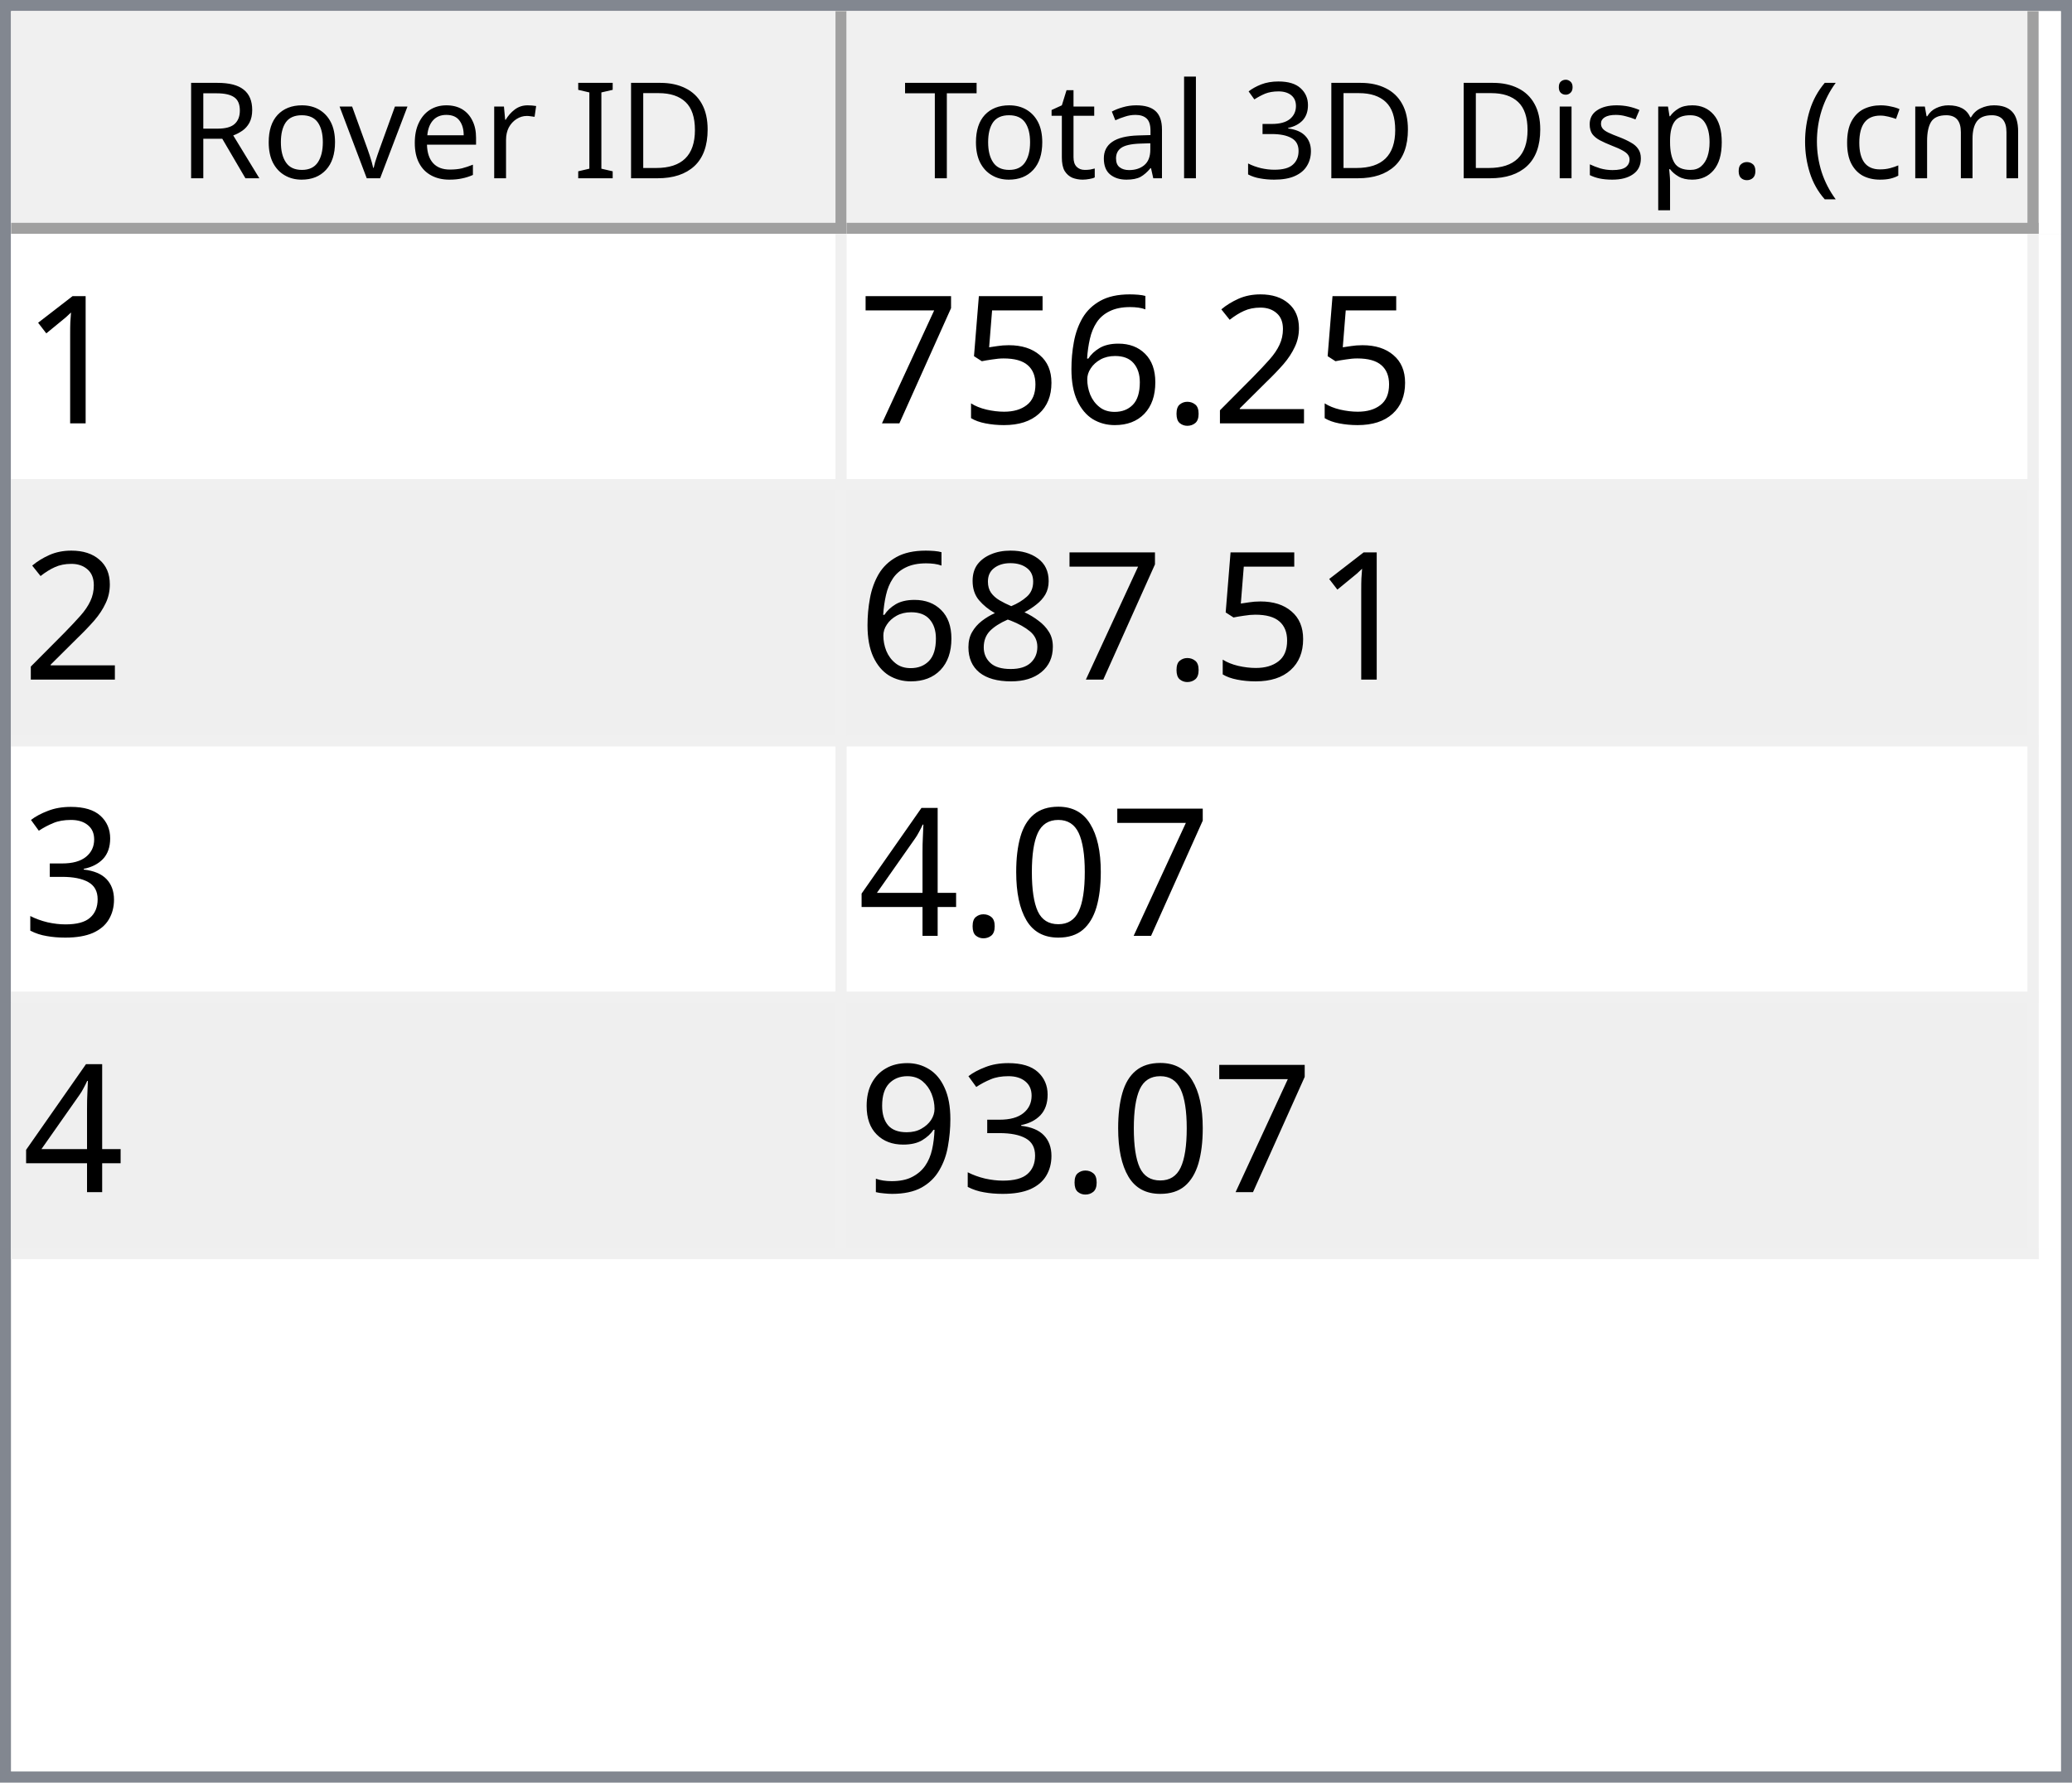
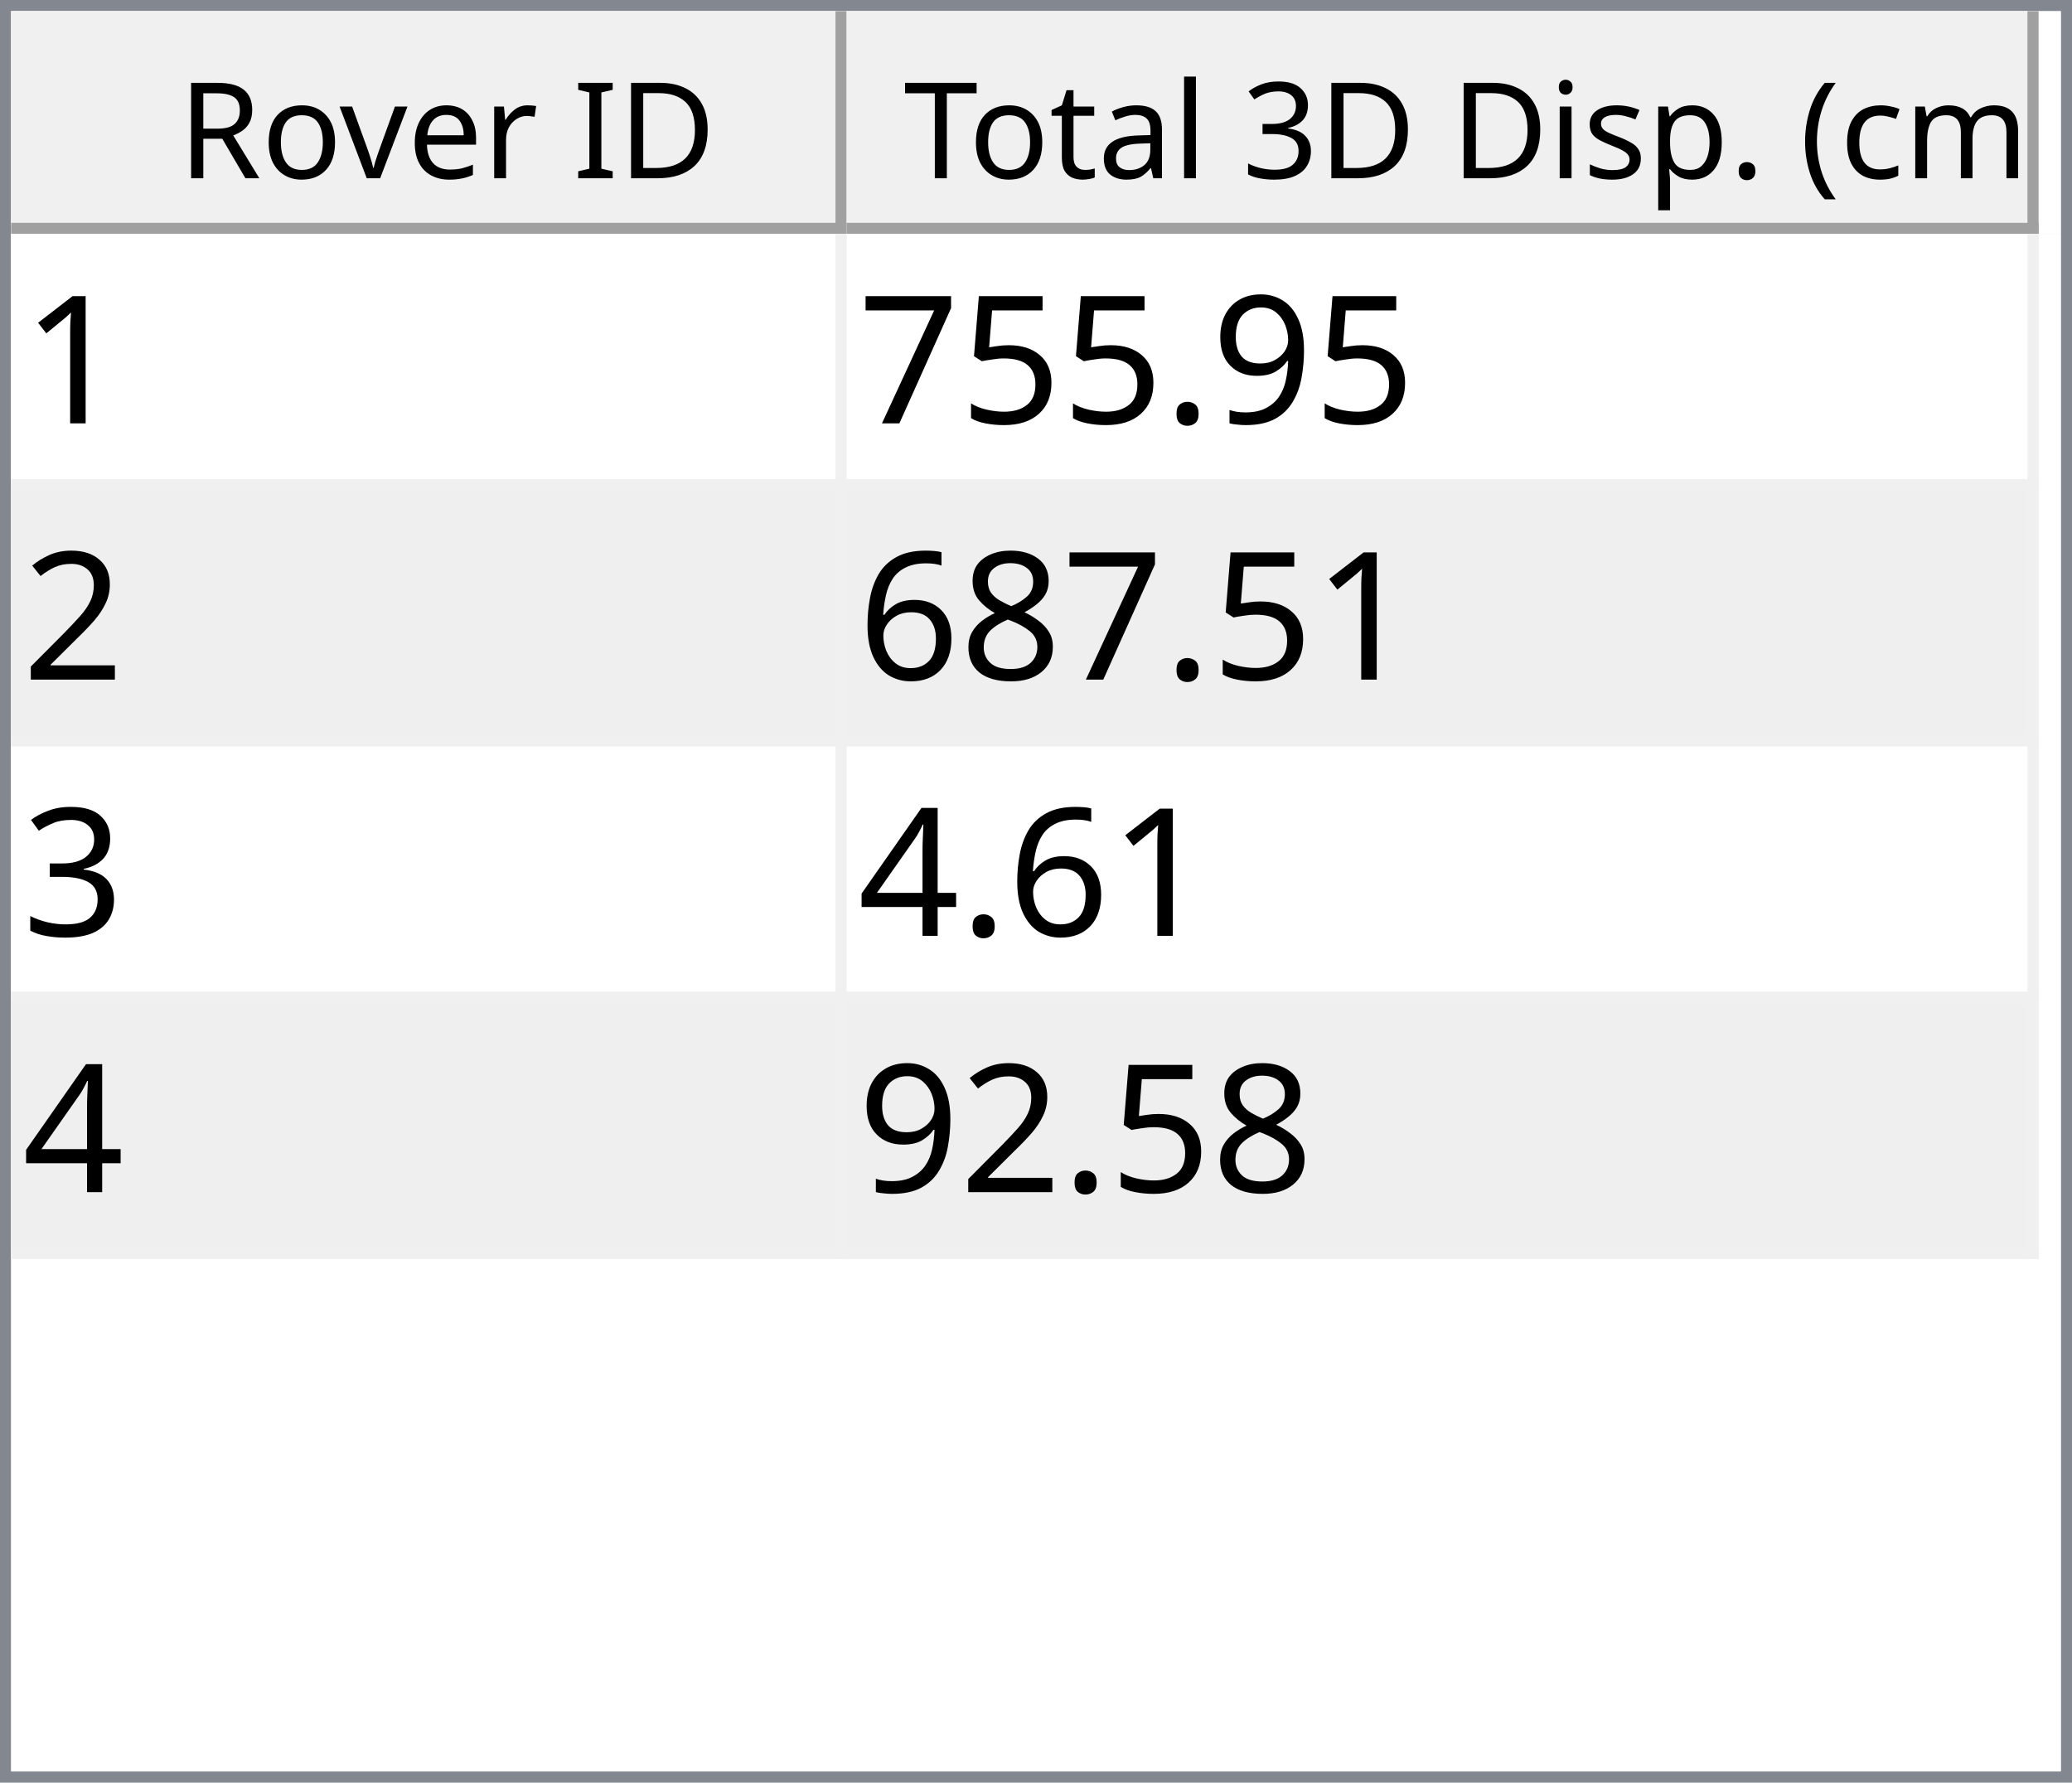
<svg xmlns="http://www.w3.org/2000/svg" style="fill-opacity:1; color-rendering:auto; color-interpolation:auto; text-rendering:auto; stroke:black; stroke-linecap:square; stroke-miterlimit:10; shape-rendering:auto; stroke-opacity:1; fill:black; stroke-dasharray:none; font-weight:normal; stroke-width:1; font-family:'Dialog'; font-style:normal; stroke-linejoin:miter; font-size:12px; stroke-dashoffset:0; image-rendering:auto;" width="186" height="160">
  <defs id="genericDefs" />
  <g>
    <defs id="defs1">
      <clipPath clipPathUnits="userSpaceOnUse" id="clipPath1">
        <path d="M0 0 L186 0 L186 160 L0 160 L0 0 Z" />
      </clipPath>
      <clipPath clipPathUnits="userSpaceOnUse" id="clipPath2">
        <path d="M0 0 L0 160 L186 160 L186 0 Z" />
      </clipPath>
      <clipPath clipPathUnits="userSpaceOnUse" id="clipPath3">
        <path d="M0 0 L0 20 L184 20 L184 0 Z" />
      </clipPath>
      <clipPath clipPathUnits="userSpaceOnUse" id="clipPath4">
        <path d="M0 0 L0 20 L75 20 L75 0 Z" />
      </clipPath>
      <clipPath clipPathUnits="userSpaceOnUse" id="clipPath5">
        <path d="M1 1 L1 19 L74 19 L74 1 Z" />
      </clipPath>
      <clipPath clipPathUnits="userSpaceOnUse" id="clipPath6">
        <path d="M0 0 L0 18 L73 18 L73 0 Z" />
      </clipPath>
      <clipPath clipPathUnits="userSpaceOnUse" id="clipPath7">
        <path d="M-0.5 -0.5 L-0.5 19.5 L74.5 19.5 L74.5 -0.5 Z" />
      </clipPath>
      <clipPath clipPathUnits="userSpaceOnUse" id="clipPath8">
        <path d="M0 0 L0 20 L107 20 L107 0 Z" />
      </clipPath>
      <clipPath clipPathUnits="userSpaceOnUse" id="clipPath9">
        <path d="M1 1 L1 19 L106 19 L106 1 Z" />
      </clipPath>
      <clipPath clipPathUnits="userSpaceOnUse" id="clipPath10">
        <path d="M0 0 L0 18 L105 18 L105 0 Z" />
      </clipPath>
      <clipPath clipPathUnits="userSpaceOnUse" id="clipPath11">
        <path d="M-0.5 -0.5 L-0.5 19.5 L106.5 19.5 L106.5 -0.5 Z" />
      </clipPath>
      <clipPath clipPathUnits="userSpaceOnUse" id="clipPath12">
        <path d="M0 0 L0 138 L184 138 L184 0 Z" />
      </clipPath>
      <clipPath clipPathUnits="userSpaceOnUse" id="clipPath13">
        <path d="M0 0 L0 92 L182 92 L182 0 Z" />
      </clipPath>
      <clipPath clipPathUnits="userSpaceOnUse" id="clipPath14">
        <path d="M-0.5 -0.5 L-0.5 91.5 L181.5 91.5 L181.5 -0.5 Z" />
      </clipPath>
      <clipPath clipPathUnits="userSpaceOnUse" id="clipPath15">
        <path d="M0 0 L0 22 L74 22 L74 0 Z" />
      </clipPath>
      <clipPath clipPathUnits="userSpaceOnUse" id="clipPath16">
        <path d="M0 0 L0 22 L106 22 L106 0 Z" />
      </clipPath>
      <font horiz-adv-x="64.551" id="font1">
        <font-face ascent="107.91" descent="25.098" units-per-em="100" style="font-style:normal; font-family:Segoe UI; font-weight:normal;" />
        <missing-glyph horiz-adv-x="64.551" d="M8.109 0 L8.109 68.266 L56.453 68.266 L56.453 0 L8.109 0 ZM15.328 7.234 L49.219 7.234 L49.219 61.031 L15.328 61.031 L15.328 7.234 Z" />
        <glyph unicode="D" horiz-adv-x="70.117" d="M9.188 0 L9.188 70.016 L28.516 70.016 Q65.531 70.016 65.531 35.891 Q65.531 19.672 55.25 9.836 Q44.969 0 27.734 0 L9.188 0 ZM17.391 62.594 L17.391 7.422 L27.828 7.422 Q41.609 7.422 49.273 14.797 Q56.938 22.172 56.938 35.688 Q56.938 62.594 28.328 62.594 L17.391 62.594 Z" />
        <glyph unicode="I" horiz-adv-x="26.611" d="M17.391 0 L9.188 0 L9.188 70.016 L17.391 70.016 L17.391 0 Z" />
        <glyph unicode=" " horiz-adv-x="27.393" d="" />
        <glyph unicode="r" horiz-adv-x="34.766" d="M34.188 41.891 Q32.078 43.5 28.125 43.5 Q23 43.5 19.555 38.672 Q16.109 33.844 16.109 25.484 L16.109 0 L8.109 0 L8.109 50 L16.109 50 L16.109 39.703 L16.312 39.703 Q18.016 44.969 21.531 47.922 Q25.047 50.875 29.391 50.875 Q32.516 50.875 34.188 50.203 L34.188 41.891 Z" />
        <glyph unicode="e" horiz-adv-x="52.295" d="M48.297 23 L12.984 23 Q13.188 14.656 17.484 10.109 Q21.781 5.562 29.297 5.562 Q37.75 5.562 44.828 11.141 L44.828 3.609 Q38.234 -1.172 27.391 -1.172 Q16.797 -1.172 10.742 5.641 Q4.688 12.453 4.688 24.812 Q4.688 36.469 11.305 43.82 Q17.922 51.172 27.734 51.172 Q37.547 51.172 42.922 44.828 Q48.297 38.484 48.297 27.203 L48.297 23 ZM40.094 29.781 Q40.047 36.719 36.75 40.578 Q33.453 44.438 27.594 44.438 Q21.922 44.438 17.969 40.383 Q14.016 36.328 13.094 29.781 L40.094 29.781 Z" />
        <glyph unicode="v" horiz-adv-x="47.9" d="M47.406 50 L27.484 0 L19.625 0 L0.688 50 L9.469 50 L22.172 13.672 Q23.578 9.672 23.922 6.688 L24.125 6.688 Q24.609 10.453 25.688 13.484 L38.969 50 L47.406 50 Z" />
        <glyph unicode="o" horiz-adv-x="58.594" d="M29 -1.172 Q17.922 -1.172 11.305 5.836 Q4.688 12.844 4.688 24.422 Q4.688 37.016 11.57 44.094 Q18.453 51.172 30.172 51.172 Q41.359 51.172 47.633 44.289 Q53.906 37.406 53.906 25.203 Q53.906 13.234 47.141 6.031 Q40.375 -1.172 29 -1.172 ZM29.594 44.438 Q21.875 44.438 17.383 39.188 Q12.891 33.938 12.891 24.703 Q12.891 15.828 17.43 10.695 Q21.969 5.562 29.594 5.562 Q37.359 5.562 41.531 10.594 Q45.703 15.625 45.703 24.906 Q45.703 34.281 41.531 39.359 Q37.359 44.438 29.594 44.438 Z" />
        <glyph unicode="R" horiz-adv-x="59.814" d="M59.375 0 L49.609 0 L37.891 19.625 Q36.281 22.359 34.766 24.289 Q33.25 26.219 31.664 27.438 Q30.078 28.656 28.25 29.219 Q26.422 29.781 24.125 29.781 L17.391 29.781 L17.391 0 L9.188 0 L9.188 70.016 L30.078 70.016 Q34.672 70.016 38.555 68.867 Q42.438 67.719 45.289 65.375 Q48.141 63.031 49.758 59.547 Q51.375 56.062 51.375 51.375 Q51.375 47.703 50.273 44.656 Q49.172 41.609 47.148 39.211 Q45.125 36.812 42.266 35.133 Q39.406 33.453 35.844 32.516 L35.844 32.328 Q37.594 31.547 38.891 30.547 Q40.188 29.547 41.359 28.18 Q42.531 26.812 43.68 25.078 Q44.828 23.344 46.234 21.047 L59.375 0 ZM17.391 62.594 L17.391 37.203 L28.516 37.203 Q31.594 37.203 34.203 38.133 Q36.812 39.062 38.719 40.797 Q40.625 42.531 41.703 45.047 Q42.781 47.562 42.781 50.688 Q42.781 56.297 39.141 59.445 Q35.5 62.594 28.609 62.594 L17.391 62.594 Z" />
        <glyph unicode=")" horiz-adv-x="30.176" d="M8.297 -15.922 L1.172 -15.922 Q16.406 2.344 16.406 26.812 Q16.406 51.469 1.078 70.016 L8.297 70.016 Q23.531 52.156 23.531 26.703 Q23.531 1.375 8.297 -15.922 Z" />
        <glyph unicode="m" horiz-adv-x="86.133" d="M79.109 0 L71.094 0 L71.094 28.719 Q71.094 37.016 68.531 40.727 Q65.969 44.438 59.906 44.438 Q54.781 44.438 51.195 39.75 Q47.609 35.062 47.609 28.516 L47.609 0 L39.594 0 L39.594 29.688 Q39.594 44.438 28.219 44.438 Q22.953 44.438 19.531 40.016 Q16.109 35.594 16.109 28.516 L16.109 0 L8.109 0 L8.109 50 L16.109 50 L16.109 42.094 L16.312 42.094 Q21.625 51.172 31.844 51.172 Q36.969 51.172 40.773 48.312 Q44.578 45.453 46 40.828 Q51.562 51.172 62.594 51.172 Q79.109 51.172 79.109 30.812 L79.109 0 Z" />
        <glyph unicode="c" horiz-adv-x="46.191" d="M42.188 2.297 Q36.422 -1.172 28.516 -1.172 Q17.828 -1.172 11.258 5.789 Q4.688 12.75 4.688 23.828 Q4.688 36.188 11.766 43.68 Q18.844 51.172 30.672 51.172 Q37.25 51.172 42.281 48.734 L42.281 40.531 Q36.719 44.438 30.375 44.438 Q22.703 44.438 17.797 38.945 Q12.891 33.453 12.891 24.516 Q12.891 15.719 17.508 10.641 Q22.125 5.562 29.891 5.562 Q36.422 5.562 42.188 9.906 L42.188 2.297 Z" />
        <glyph unicode="(" horiz-adv-x="30.176" d="M29.109 -15.922 L21.969 -15.922 Q6.844 1.375 6.844 26.703 Q6.844 52.156 21.969 70.016 L29.203 70.016 Q13.875 51.469 13.875 26.812 Q13.875 2.344 29.109 -15.922 Z" />
        <glyph unicode="." horiz-adv-x="21.68" d="M10.891 -1.078 Q8.641 -1.078 7.055 0.539 Q5.469 2.156 5.469 4.391 Q5.469 6.641 7.055 8.273 Q8.641 9.906 10.891 9.906 Q13.188 9.906 14.797 8.273 Q16.406 6.641 16.406 4.391 Q16.406 2.156 14.797 0.539 Q13.188 -1.078 10.891 -1.078 Z" />
        <glyph unicode="p" horiz-adv-x="58.789" d="M16.312 7.234 L16.109 7.234 L16.109 -23 L8.109 -23 L8.109 50 L16.109 50 L16.109 41.219 L16.312 41.219 Q22.219 51.172 33.594 51.172 Q43.266 51.172 48.688 44.461 Q54.109 37.75 54.109 26.469 Q54.109 13.922 48 6.375 Q41.891 -1.172 31.297 -1.172 Q21.578 -1.172 16.312 7.234 ZM16.109 27.391 L16.109 20.406 Q16.109 14.203 20.141 9.883 Q24.172 5.562 30.375 5.562 Q37.641 5.562 41.773 11.133 Q45.906 16.703 45.906 26.609 Q45.906 34.969 42.047 39.703 Q38.188 44.438 31.594 44.438 Q24.609 44.438 20.359 39.578 Q16.109 34.719 16.109 27.391 Z" />
        <glyph unicode="s" horiz-adv-x="42.432" d="M5.078 1.812 L5.078 10.406 Q11.625 5.562 19.484 5.562 Q30.031 5.562 30.031 12.594 Q30.031 14.594 29.125 15.992 Q28.219 17.391 26.68 18.461 Q25.141 19.531 23.07 20.383 Q21 21.234 18.609 22.172 Q15.281 23.484 12.766 24.828 Q10.25 26.172 8.57 27.859 Q6.891 29.547 6.031 31.695 Q5.172 33.844 5.172 36.719 Q5.172 40.234 6.789 42.945 Q8.406 45.656 11.086 47.484 Q13.766 49.312 17.211 50.242 Q20.656 51.172 24.312 51.172 Q30.812 51.172 35.938 48.922 L35.938 40.828 Q30.422 44.438 23.25 44.438 Q21 44.438 19.195 43.922 Q17.391 43.406 16.094 42.477 Q14.797 41.547 14.086 40.258 Q13.375 38.969 13.375 37.406 Q13.375 35.453 14.086 34.133 Q14.797 32.812 16.164 31.789 Q17.531 30.766 19.484 29.938 Q21.438 29.109 23.922 28.125 Q27.25 26.859 29.883 25.516 Q32.516 24.172 34.375 22.484 Q36.234 20.797 37.234 18.602 Q38.234 16.406 38.234 13.375 Q38.234 9.672 36.602 6.938 Q34.969 4.203 32.234 2.398 Q29.5 0.594 25.93 -0.289 Q22.359 -1.172 18.453 -1.172 Q10.75 -1.172 5.078 1.812 Z" />
        <glyph unicode="i" horiz-adv-x="24.219" d="M12.203 62.703 Q10.062 62.703 8.547 64.164 Q7.031 65.625 7.031 67.875 Q7.031 70.125 8.547 71.609 Q10.062 73.094 12.203 73.094 Q14.406 73.094 15.945 71.609 Q17.484 70.125 17.484 67.875 Q17.484 65.719 15.945 64.211 Q14.406 62.703 12.203 62.703 ZM16.109 0 L8.109 0 L8.109 50 L16.109 50 L16.109 0 Z" />
        <glyph unicode="3" horiz-adv-x="53.906" d="M46.531 19.828 Q46.531 15.094 44.75 11.211 Q42.969 7.328 39.719 4.57 Q36.469 1.812 31.93 0.297 Q27.391 -1.219 21.922 -1.219 Q11.922 -1.219 6 2.594 L6 11.188 Q13.094 5.609 22.219 5.609 Q25.875 5.609 28.828 6.539 Q31.781 7.469 33.906 9.227 Q36.031 10.984 37.18 13.477 Q38.328 15.969 38.328 19.094 Q38.328 32.812 18.797 32.812 L12.984 32.812 L12.984 39.594 L18.5 39.594 Q35.797 39.594 35.797 52.484 Q35.797 64.406 22.609 64.406 Q15.188 64.406 8.688 59.422 L8.688 67.188 Q15.375 71.188 24.609 71.188 Q29 71.188 32.57 69.969 Q36.141 68.75 38.68 66.555 Q41.219 64.359 42.609 61.281 Q44 58.203 44 54.5 Q44 40.672 30.031 36.719 L30.031 36.531 Q33.594 36.141 36.625 34.797 Q39.656 33.453 41.852 31.305 Q44.047 29.156 45.289 26.25 Q46.531 23.344 46.531 19.828 Z" />
        <glyph unicode="l" horiz-adv-x="24.219" d="M16.109 0 L8.109 0 L8.109 74.031 L16.109 74.031 L16.109 0 Z" />
        <glyph unicode="a" horiz-adv-x="50.879" d="M43.891 0 L35.891 0 L35.891 7.812 L35.688 7.812 Q30.469 -1.172 20.312 -1.172 Q12.844 -1.172 8.617 2.781 Q4.391 6.734 4.391 13.281 Q4.391 27.297 20.906 29.594 L35.891 31.688 Q35.891 44.438 25.594 44.438 Q16.547 44.438 9.281 38.281 L9.281 46.484 Q16.656 51.172 26.266 51.172 Q43.891 51.172 43.891 32.516 L43.891 0 ZM35.891 25.297 L23.828 23.641 Q18.266 22.859 15.43 20.875 Q12.594 18.891 12.594 13.875 Q12.594 10.203 15.211 7.883 Q17.828 5.562 22.172 5.562 Q28.125 5.562 32.008 9.742 Q35.891 13.922 35.891 20.312 L35.891 25.297 Z" />
        <glyph unicode="t" horiz-adv-x="33.887" d="M31.297 0.484 Q28.469 -1.078 23.828 -1.078 Q10.688 -1.078 10.688 13.578 L10.688 43.172 L2.094 43.172 L2.094 50 L10.688 50 L10.688 62.203 L18.703 64.797 L18.703 50 L31.297 50 L31.297 43.172 L18.703 43.172 L18.703 14.984 Q18.703 9.969 20.414 7.82 Q22.125 5.672 26.078 5.672 Q29.109 5.672 31.297 7.328 L31.297 0.484 Z" />
        <glyph unicode="T" horiz-adv-x="52.393" d="M50.594 62.594 L30.375 62.594 L30.375 0 L22.172 0 L22.172 62.594 L2 62.594 L2 70.016 L50.594 70.016 L50.594 62.594 Z" />
      </font>
      <font horiz-adv-x="75.0" id="font2">
        <font-face ascent="100.537" descent="21.973" units-per-em="100" style="font-style:normal; font-family:sans-serif; font-weight:normal;" />
        <missing-glyph horiz-adv-x="75.0" d="M12.5 0 L12.5 62.5 L62.5 62.5 L62.5 0 L12.5 0 ZM14.062 1.562 L60.938 1.562 L60.938 60.938 L14.062 60.938 L14.062 1.562 Z" />
        <glyph unicode="1" horiz-adv-x="55.615" d="M37.25 0 L28.469 0 L28.469 56 Q25.297 52.984 20.141 49.953 Q14.984 46.922 10.891 45.406 L10.891 53.906 Q18.266 57.375 23.781 62.305 Q29.297 67.234 31.594 71.875 L37.25 71.875 L37.25 0 Z" />
-         <glyph unicode="2" horiz-adv-x="55.615" d="M50.344 8.453 L50.344 0 L3.031 0 Q2.938 3.172 4.047 6.109 Q5.859 10.938 9.836 15.625 Q13.812 20.312 21.344 26.469 Q33.016 36.031 37.117 41.625 Q41.219 47.219 41.219 52.203 Q41.219 57.422 37.477 61.008 Q33.734 64.594 27.734 64.594 Q21.391 64.594 17.578 60.789 Q13.766 56.984 13.719 50.25 L4.688 51.172 Q5.609 61.281 11.664 66.578 Q17.719 71.875 27.938 71.875 Q38.234 71.875 44.242 66.164 Q50.25 60.453 50.25 52 Q50.25 47.703 48.492 43.555 Q46.734 39.406 42.656 34.812 Q38.578 30.219 29.109 22.219 Q21.188 15.578 18.945 13.211 Q16.703 10.844 15.234 8.453 L50.344 8.453 Z" />
+         <glyph unicode="9" horiz-adv-x="55.615" d="M5.469 16.547 L13.922 17.328 Q14.984 11.375 18.016 8.688 Q21.047 6 25.781 6 Q29.828 6 32.883 7.859 Q35.938 9.719 37.891 12.82 Q39.844 15.922 41.164 21.195 Q42.484 26.469 42.484 31.938 Q42.484 32.516 42.438 33.688 Q39.797 29.5 35.234 26.883 Q30.672 24.266 25.344 24.266 Q16.453 24.266 10.305 30.711 Q4.156 37.156 4.156 47.703 Q4.156 58.594 10.578 65.234 Q17 71.875 26.656 71.875 Q33.641 71.875 39.43 68.117 Q45.219 64.359 48.219 57.398 Q51.219 50.438 51.219 37.25 Q51.219 23.531 48.242 15.406 Q45.266 7.281 39.383 3.031 Q33.5 -1.219 25.594 -1.219 Q17.188 -1.219 11.867 3.445 Q6.547 8.109 5.469 16.547 ZM41.453 48.141 Q41.453 55.719 37.43 60.156 Q33.406 64.594 27.734 64.594 Q21.875 64.594 17.531 59.812 Q13.188 55.031 13.188 47.406 Q13.188 40.578 17.312 36.305 Q21.438 32.031 27.484 32.031 Q33.594 32.031 37.523 36.305 Q41.453 40.578 41.453 48.141 Z" />
        <glyph unicode="." horiz-adv-x="27.783" d="M9.078 0 L9.078 10.016 L19.094 10.016 L19.094 0 L9.078 0 Z" />
-         <glyph unicode="6" horiz-adv-x="55.615" d="M49.75 54.047 L41.016 53.375 Q39.844 58.547 37.703 60.891 Q34.125 64.656 28.906 64.656 Q24.703 64.656 21.531 62.312 Q17.391 59.281 14.992 53.469 Q12.594 47.656 12.5 36.922 Q15.672 41.75 20.266 44.094 Q24.859 46.438 29.891 46.438 Q38.672 46.438 44.852 39.969 Q51.031 33.5 51.031 23.25 Q51.031 16.5 48.125 10.719 Q45.219 4.938 40.141 1.859 Q35.062 -1.219 28.609 -1.219 Q17.625 -1.219 10.695 6.859 Q3.766 14.938 3.766 33.5 Q3.766 54.25 11.422 63.672 Q18.109 71.875 29.438 71.875 Q37.891 71.875 43.289 67.141 Q48.688 62.406 49.75 54.047 ZM13.875 23.188 Q13.875 18.656 15.797 14.508 Q17.719 10.359 21.188 8.18 Q24.656 6 28.469 6 Q34.031 6 38.039 10.492 Q42.047 14.984 42.047 22.703 Q42.047 30.125 38.086 34.398 Q34.125 38.672 28.125 38.672 Q22.172 38.672 18.023 34.398 Q13.875 30.125 13.875 23.188 Z" />
        <glyph unicode="5" horiz-adv-x="55.615" d="M4.156 18.75 L13.375 19.531 Q14.406 12.797 18.141 9.398 Q21.875 6 27.156 6 Q33.5 6 37.891 10.789 Q42.281 15.578 42.281 23.484 Q42.281 31 38.062 35.352 Q33.844 39.703 27 39.703 Q22.75 39.703 19.336 37.773 Q15.922 35.844 13.969 32.766 L5.719 33.844 L12.641 70.609 L48.25 70.609 L48.25 62.203 L19.672 62.203 L15.828 42.969 Q22.266 47.469 29.344 47.469 Q38.719 47.469 45.164 40.969 Q51.609 34.469 51.609 24.266 Q51.609 14.547 45.953 7.469 Q39.062 -1.219 27.156 -1.219 Q17.391 -1.219 11.211 4.25 Q5.031 9.719 4.156 18.75 Z" />
        <glyph unicode="7" horiz-adv-x="55.615" d="M4.734 62.203 L4.734 70.656 L51.078 70.656 L51.078 63.812 Q44.234 56.547 37.523 44.484 Q30.812 32.422 27.156 19.672 Q24.516 10.688 23.781 0 L14.75 0 Q14.891 8.453 18.062 20.414 Q21.234 32.375 27.172 43.484 Q33.109 54.594 39.797 62.203 L4.734 62.203 Z" />
+         <glyph unicode="2" horiz-adv-x="55.615" d="M50.344 8.453 L50.344 0 L3.031 0 Q2.938 3.172 4.047 6.109 Q5.859 10.938 9.836 15.625 Q13.812 20.312 21.344 26.469 Q33.016 36.031 37.117 41.625 Q41.219 47.219 41.219 52.203 Q41.219 57.422 37.477 61.008 Q33.734 64.594 27.734 64.594 Q21.391 64.594 17.578 60.789 Q13.766 56.984 13.719 50.25 L4.688 51.172 Q5.609 61.281 11.664 66.578 Q17.719 71.875 27.938 71.875 Q38.234 71.875 44.242 66.164 Q50.25 60.453 50.25 52 Q50.25 47.703 48.492 43.555 Q46.734 39.406 42.656 34.812 Q38.578 30.219 29.109 22.219 Q21.188 15.578 18.945 13.211 Q16.703 10.844 15.234 8.453 L50.344 8.453 Z" />
        <glyph unicode="8" horiz-adv-x="55.615" d="M17.672 38.812 Q12.203 40.828 9.57 44.539 Q6.938 48.25 6.938 53.422 Q6.938 61.234 12.555 66.555 Q18.172 71.875 27.484 71.875 Q36.859 71.875 42.578 66.43 Q48.297 60.984 48.297 53.172 Q48.297 48.188 45.68 44.508 Q43.062 40.828 37.75 38.812 Q44.344 36.672 47.781 31.883 Q51.219 27.094 51.219 20.453 Q51.219 11.281 44.727 5.031 Q38.234 -1.219 27.641 -1.219 Q17.047 -1.219 10.547 5.055 Q4.047 11.328 4.047 20.703 Q4.047 27.688 7.594 32.398 Q11.141 37.109 17.672 38.812 ZM15.922 53.719 Q15.922 48.641 19.195 45.414 Q22.469 42.188 27.688 42.188 Q32.766 42.188 36.016 45.383 Q39.266 48.578 39.266 53.219 Q39.266 58.062 35.914 61.359 Q32.562 64.656 27.594 64.656 Q22.562 64.656 19.242 61.43 Q15.922 58.203 15.922 53.719 ZM13.094 20.656 Q13.094 16.891 14.875 13.375 Q16.656 9.859 20.172 7.93 Q23.688 6 27.734 6 Q34.031 6 38.133 10.055 Q42.234 14.109 42.234 20.359 Q42.234 26.703 38.016 30.859 Q33.797 35.016 27.438 35.016 Q21.234 35.016 17.164 30.914 Q13.094 26.812 13.094 20.656 Z" />
+         <glyph unicode="6" horiz-adv-x="55.615" d="M49.75 54.047 L41.016 53.375 Q39.844 58.547 37.703 60.891 Q34.125 64.656 28.906 64.656 Q24.703 64.656 21.531 62.312 Q17.391 59.281 14.992 53.469 Q12.594 47.656 12.5 36.922 Q15.672 41.75 20.266 44.094 Q24.859 46.438 29.891 46.438 Q38.672 46.438 44.852 39.969 Q51.031 33.5 51.031 23.25 Q51.031 16.5 48.125 10.719 Q45.219 4.938 40.141 1.859 Q35.062 -1.219 28.609 -1.219 Q17.625 -1.219 10.695 6.859 Q3.766 14.938 3.766 33.5 Q3.766 54.25 11.422 63.672 Q18.109 71.875 29.438 71.875 Q37.891 71.875 43.289 67.141 Q48.688 62.406 49.75 54.047 ZM13.875 23.188 Q13.875 18.656 15.797 14.508 Q17.719 10.359 21.188 8.18 Q24.656 6 28.469 6 Q34.031 6 38.039 10.492 Q42.047 14.984 42.047 22.703 Q42.047 30.125 38.086 34.398 Q34.125 38.672 28.125 38.672 Q22.172 38.672 18.023 34.398 Q13.875 30.125 13.875 23.188 Z" />
        <glyph unicode="3" horiz-adv-x="55.615" d="M4.203 18.891 L12.984 20.062 Q14.5 12.594 18.141 9.297 Q21.781 6 27 6 Q33.203 6 37.477 10.297 Q41.75 14.594 41.75 20.953 Q41.75 27 37.797 30.93 Q33.844 34.859 27.734 34.859 Q25.25 34.859 21.531 33.891 L22.516 41.609 Q23.391 41.5 23.922 41.5 Q29.547 41.5 34.039 44.43 Q38.531 47.359 38.531 53.469 Q38.531 58.297 35.258 61.477 Q31.984 64.656 26.812 64.656 Q21.688 64.656 18.266 61.43 Q14.844 58.203 13.875 51.766 L5.078 53.328 Q6.688 62.156 12.398 67.016 Q18.109 71.875 26.609 71.875 Q32.469 71.875 37.398 69.359 Q42.328 66.844 44.945 62.5 Q47.562 58.156 47.562 53.266 Q47.562 48.641 45.07 44.828 Q42.578 41.016 37.703 38.766 Q44.047 37.312 47.562 32.695 Q51.078 28.078 51.078 21.141 Q51.078 11.766 44.242 5.25 Q37.406 -1.266 26.953 -1.266 Q17.531 -1.266 11.305 4.352 Q5.078 9.969 4.203 18.891 Z" />
-         <glyph unicode="0" horiz-adv-x="55.615" d="M4.156 35.297 Q4.156 48 6.766 55.742 Q9.375 63.484 14.523 67.68 Q19.672 71.875 27.484 71.875 Q33.25 71.875 37.594 69.555 Q41.938 67.234 44.773 62.867 Q47.609 58.5 49.219 52.227 Q50.828 45.953 50.828 35.297 Q50.828 22.703 48.242 14.969 Q45.656 7.234 40.508 3.008 Q35.359 -1.219 27.484 -1.219 Q17.141 -1.219 11.234 6.203 Q4.156 15.141 4.156 35.297 ZM13.188 35.297 Q13.188 17.672 17.312 11.836 Q21.438 6 27.484 6 Q33.547 6 37.672 11.859 Q41.797 17.719 41.797 35.297 Q41.797 52.984 37.672 58.789 Q33.547 64.594 27.391 64.594 Q21.344 64.594 17.719 59.469 Q13.188 52.938 13.188 35.297 Z" />
        <glyph unicode="4" horiz-adv-x="55.615" d="M32.328 0 L32.328 17.141 L1.266 17.141 L1.266 25.203 L33.938 71.578 L41.109 71.578 L41.109 25.203 L50.781 25.203 L50.781 17.141 L41.109 17.141 L41.109 0 L32.328 0 ZM32.328 25.203 L32.328 57.469 L9.906 25.203 L32.328 25.203 Z" />
-         <glyph unicode="9" horiz-adv-x="55.615" d="M5.469 16.547 L13.922 17.328 Q14.984 11.375 18.016 8.688 Q21.047 6 25.781 6 Q29.828 6 32.883 7.859 Q35.938 9.719 37.891 12.82 Q39.844 15.922 41.164 21.195 Q42.484 26.469 42.484 31.938 Q42.484 32.516 42.438 33.688 Q39.797 29.5 35.234 26.883 Q30.672 24.266 25.344 24.266 Q16.453 24.266 10.305 30.711 Q4.156 37.156 4.156 47.703 Q4.156 58.594 10.578 65.234 Q17 71.875 26.656 71.875 Q33.641 71.875 39.43 68.117 Q45.219 64.359 48.219 57.398 Q51.219 50.438 51.219 37.25 Q51.219 23.531 48.242 15.406 Q45.266 7.281 39.383 3.031 Q33.5 -1.219 25.594 -1.219 Q17.188 -1.219 11.867 3.445 Q6.547 8.109 5.469 16.547 ZM41.453 48.141 Q41.453 55.719 37.43 60.156 Q33.406 64.594 27.734 64.594 Q21.875 64.594 17.531 59.812 Q13.188 55.031 13.188 47.406 Q13.188 40.578 17.312 36.305 Q21.438 32.031 27.484 32.031 Q33.594 32.031 37.523 36.305 Q41.453 40.578 41.453 48.141 Z" />
      </font>
    </defs>
    <g style="fill:white; stroke:white;">
      <rect x="0" y="0" width="186" style="clip-path:url(#clipPath1); stroke:none;" height="160" />
    </g>
    <g style="fill:white; text-rendering:optimizeSpeed; color-rendering:optimizeSpeed; image-rendering:optimizeSpeed; shape-rendering:crispEdges; stroke:white; color-interpolation:sRGB;">
      <rect x="0" width="186" height="160" y="0" style="stroke:none;" />
      <path style="stroke:none;" d="M0 160 L186 160 L186 0 L0 0 Z" />
    </g>
    <g style="fill:rgb(240,240,240); font-family:'Segoe UI'; stroke:rgb(240,240,240);">
      <rect x="0" y="0" width="186" style="clip-path:url(#clipPath2); stroke:none;" height="160" />
    </g>
    <g style="fill:rgb(130,135,144); font-family:'Segoe UI'; stroke:rgb(130,135,144);">
      <path d="M0 0 L186 0 L186 160 L0 160 L0 0 ZM1 1 L185 1 L185 159 L1 159 L1 1 Z" style="fill-rule:evenodd; clip-path:url(#clipPath2); stroke:none;" />
    </g>
    <g style="fill:white; font-family:'Segoe UI'; stroke:white;" transform="translate(1,1)">
      <rect x="0" y="0" width="184" style="clip-path:url(#clipPath3); stroke:none;" height="20" />
    </g>
    <g style="fill:rgb(240,240,240); font-family:'Segoe UI'; stroke:rgb(240,240,240);" transform="translate(1,1)">
      <rect x="0" y="0" width="75" style="clip-path:url(#clipPath4); stroke:none;" height="20" />
    </g>
    <g style="font-family:'Segoe UI';" transform="translate(2,2)">
      <text x="14" xml:space="preserve" y="14" style="clip-path:url(#clipPath6); stroke:none;">Rover ID</text>
    </g>
    <g style="fill:rgb(160,160,160); font-family:'Segoe UI'; stroke:rgb(160,160,160); stroke-linejoin:bevel;" transform="translate(1.5,1.5)">
      <line x1="74" x2="74" y1="0" style="fill:none; clip-path:url(#clipPath7);" y2="19" />
    </g>
    <g style="fill:rgb(160,160,160); font-family:'Segoe UI'; stroke:rgb(160,160,160); stroke-linejoin:bevel;" transform="matrix(1,0,0,1,1,1) translate(0.5,0.5)">
      <line x1="0" x2="74" y1="19" style="fill:none; clip-path:url(#clipPath7);" y2="19" />
    </g>
    <g style="fill:rgb(240,240,240); font-family:'Segoe UI'; stroke:rgb(240,240,240);" transform="translate(76,1)">
      <rect x="0" y="0" width="107" style="clip-path:url(#clipPath8); stroke:none;" height="20" />
    </g>
    <g style="font-family:'Segoe UI';" transform="translate(77,2)">
      <text x="1" xml:space="preserve" y="14" style="clip-path:url(#clipPath10); stroke:none;"> Total 3D Disp. (cm)</text>
    </g>
    <g style="fill:rgb(160,160,160); font-family:'Segoe UI'; stroke:rgb(160,160,160); stroke-linejoin:bevel;" transform="translate(76.5,1.5)">
      <line x1="106" x2="106" y1="0" style="fill:none; clip-path:url(#clipPath11);" y2="19" />
    </g>
    <g style="fill:rgb(160,160,160); font-family:'Segoe UI'; stroke:rgb(160,160,160); stroke-linejoin:bevel;" transform="matrix(1,0,0,1,76,1) translate(0.5,0.5)">
      <line x1="0" x2="106" y1="19" style="fill:none; clip-path:url(#clipPath11);" y2="19" />
    </g>
    <g style="fill:white; font-family:'Segoe UI'; stroke:white;" transform="translate(1,21)">
      <rect x="0" y="0" width="184" style="clip-path:url(#clipPath12); stroke:none;" height="138" />
    </g>
    <g style="fill:rgb(240,240,240); font-size:16px; font-family:sans-serif; stroke:rgb(240,240,240);" transform="translate(1,21)">
      <rect x="0" y="0" width="182" style="clip-path:url(#clipPath13); stroke:none;" height="92" />
      <line transform="translate(0.5,0.5)" x1="0" x2="181" y1="22" style="clip-path:url(#clipPath14); fill:none; stroke-linejoin:bevel;" y2="22" />
    </g>
    <g transform="matrix(1,0,0,1,1,21) translate(0.5,0.5)" style="fill:rgb(240,240,240); font-size:16px; font-family:sans-serif; stroke:rgb(240,240,240); stroke-linejoin:bevel;">
      <line x1="0" x2="181" y1="45" style="fill:none; clip-path:url(#clipPath14);" y2="45" />
    </g>
    <g transform="matrix(1,0,0,1,1,21) translate(0.5,0.5)" style="fill:rgb(240,240,240); font-size:16px; font-family:sans-serif; stroke:rgb(240,240,240); stroke-linejoin:bevel;">
      <line x1="0" x2="181" y1="68" style="fill:none; clip-path:url(#clipPath14);" y2="68" />
    </g>
    <g transform="matrix(1,0,0,1,1,21) translate(0.5,0.5)" style="fill:rgb(240,240,240); font-size:16px; font-family:sans-serif; stroke:rgb(240,240,240); stroke-linejoin:bevel;">
      <line x1="0" x2="181" y1="91" style="fill:none; clip-path:url(#clipPath14);" y2="91" />
    </g>
    <g transform="matrix(1,0,0,1,1,21) translate(0.5,0.5)" style="fill:rgb(240,240,240); font-size:16px; font-family:sans-serif; stroke:rgb(240,240,240); stroke-linejoin:bevel;">
      <line x1="74" x2="74" y1="0" style="fill:none; clip-path:url(#clipPath14);" y2="91" />
    </g>
    <g transform="matrix(1,0,0,1,1,21) translate(0.5,0.5)" style="fill:rgb(240,240,240); font-size:16px; font-family:sans-serif; stroke:rgb(240,240,240); stroke-linejoin:bevel;">
      <line x1="181" x2="181" y1="0" style="fill:none; clip-path:url(#clipPath14);" y2="91" />
    </g>
    <g style="fill:white; font-size:16px; font-family:sans-serif; stroke:white;" transform="matrix(1,0,0,1,1,21)">
      <rect x="0" y="0" width="74" style="clip-path:url(#clipPath15); stroke:none;" height="22" />
      <text x="1" y="17" style="fill:black; clip-path:url(#clipPath15); stroke:none;" xml:space="preserve">1</text>
    </g>
    <g style="fill:white; font-size:16px; font-family:sans-serif; stroke:white;" transform="matrix(1,0,0,1,1,21) translate(75,0)">
      <rect x="0" y="0" width="106" style="clip-path:url(#clipPath16); stroke:none;" height="22" />
-       <text x="1" y="17" style="fill:black; clip-path:url(#clipPath16); stroke:none;" xml:space="preserve">756.25</text>
+       <text x="1" y="17" style="fill:black; clip-path:url(#clipPath16); stroke:none;" xml:space="preserve">755.95</text>
    </g>
    <g style="fill:rgb(239,239,239); font-size:16px; font-family:sans-serif; stroke:rgb(239,239,239);" transform="matrix(1,0,0,1,1,21) translate(0,23)">
      <rect x="0" y="0" width="74" style="clip-path:url(#clipPath15); stroke:none;" height="22" />
      <text x="1" y="17" style="fill:black; clip-path:url(#clipPath15); stroke:none;" xml:space="preserve">2</text>
    </g>
    <g style="fill:rgb(239,239,239); font-size:16px; font-family:sans-serif; stroke:rgb(239,239,239);" transform="matrix(1,0,0,1,1,21) translate(75,23)">
      <rect x="0" y="0" width="106" style="clip-path:url(#clipPath16); stroke:none;" height="22" />
      <text x="1" y="17" style="fill:black; clip-path:url(#clipPath16); stroke:none;" xml:space="preserve">687.51</text>
    </g>
    <g style="fill:white; font-size:16px; font-family:sans-serif; stroke:white;" transform="matrix(1,0,0,1,1,21) translate(0,46)">
      <rect x="0" y="0" width="74" style="clip-path:url(#clipPath15); stroke:none;" height="22" />
      <text x="1" y="17" style="fill:black; clip-path:url(#clipPath15); stroke:none;" xml:space="preserve">3</text>
    </g>
    <g style="fill:white; font-size:16px; font-family:sans-serif; stroke:white;" transform="matrix(1,0,0,1,1,21) translate(75,46)">
      <rect x="0" y="0" width="106" style="clip-path:url(#clipPath16); stroke:none;" height="22" />
-       <text x="1" y="17" style="fill:black; clip-path:url(#clipPath16); stroke:none;" xml:space="preserve">4.07</text>
+       <text x="1" y="17" style="fill:black; clip-path:url(#clipPath16); stroke:none;" xml:space="preserve">4.61</text>
    </g>
    <g style="fill:rgb(239,239,239); font-size:16px; font-family:sans-serif; stroke:rgb(239,239,239);" transform="matrix(1,0,0,1,1,21) translate(0,69)">
      <rect x="0" y="0" width="74" style="clip-path:url(#clipPath15); stroke:none;" height="22" />
      <text x="1" y="17" style="fill:black; clip-path:url(#clipPath15); stroke:none;" xml:space="preserve">4</text>
    </g>
    <g style="fill:rgb(239,239,239); font-size:16px; font-family:sans-serif; stroke:rgb(239,239,239);" transform="matrix(1,0,0,1,1,21) translate(75,69)">
      <rect x="0" y="0" width="106" style="clip-path:url(#clipPath16); stroke:none;" height="22" />
-       <text x="1" y="17" style="fill:black; clip-path:url(#clipPath16); stroke:none;" xml:space="preserve">93.07</text>
+       <text x="1" y="17" style="fill:black; clip-path:url(#clipPath16); stroke:none;" xml:space="preserve">92.58</text>
    </g>
  </g>
</svg>
